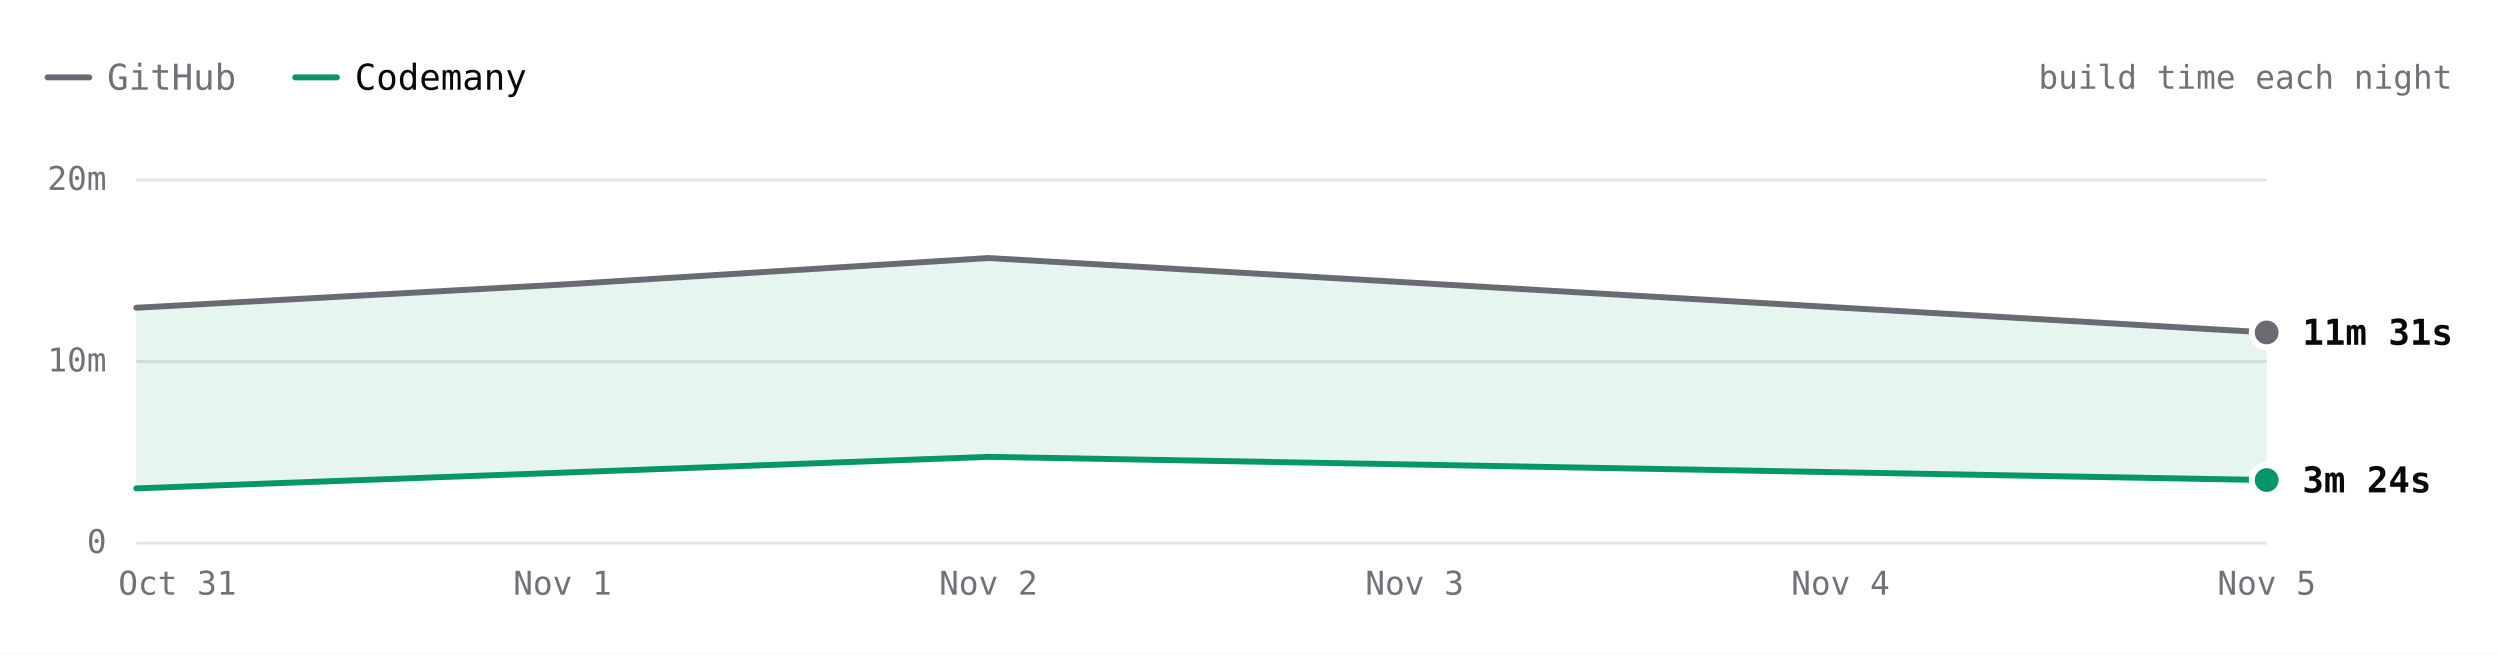
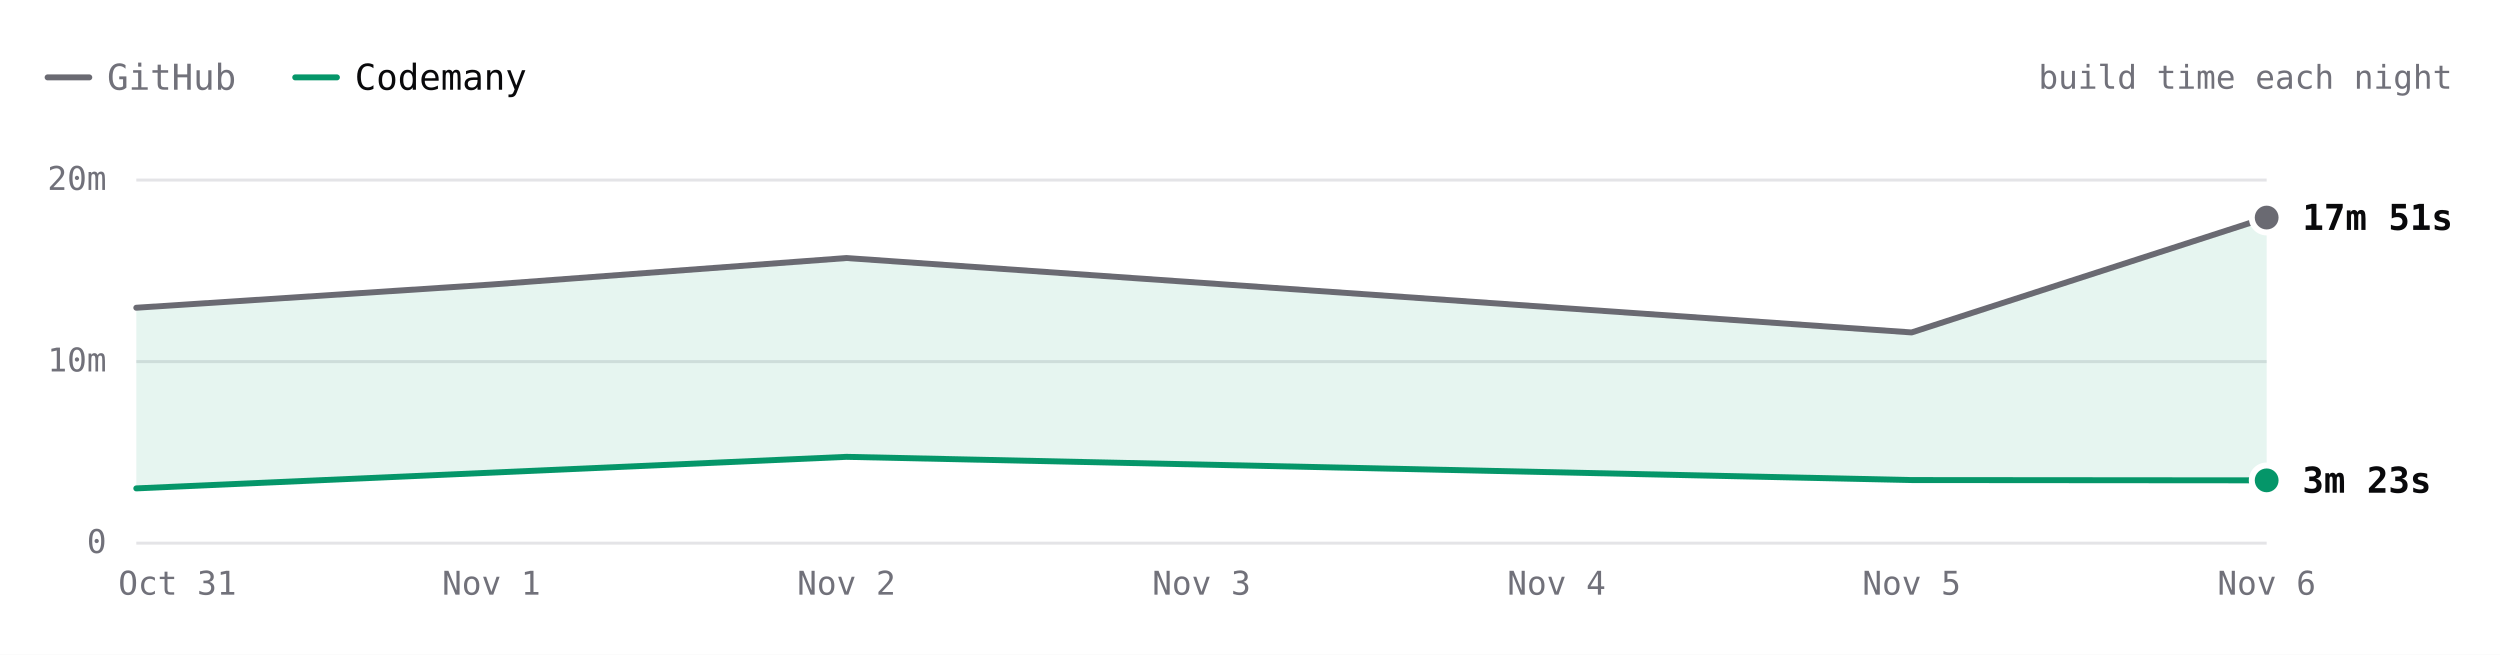
- <svg xmlns="http://www.w3.org/2000/svg" viewBox="0 0 840 220" width="840" height="220" role="img" aria-label="SwiftLint build time each night over 4 nights. Latest: GitHub 11m 31s, Codemany 3m 24s. Overall: 2.9× faster." font-family="'JetBrains Mono', ui-monospace, SFMono-Regular, Menlo, monospace" style="max-width:100%;height:auto;font-variant-numeric:tabular-nums">
+ <svg xmlns="http://www.w3.org/2000/svg" viewBox="0 0 840 220" width="840" height="220" role="img" aria-label="SwiftLint build time each night over 5 nights. Latest: GitHub 17m 51s, Codemany 3m 23s. Overall: 3.2× faster." font-family="'JetBrains Mono', ui-monospace, SFMono-Regular, Menlo, monospace" style="max-width:100%;height:auto;font-variant-numeric:tabular-nums">
  <rect width="840" height="220" fill="#ffffff" />
  <path d="M16 26h14" stroke="#6a6a72" stroke-width="2" stroke-linecap="round" />
  <text x="36" y="26" font-size="12" fill="#71717a" dominant-baseline="central">GitHub</text>
  <path d="M99.2 26h14" stroke="#059669" stroke-width="2" stroke-linecap="round" />
  <text x="119.2" y="26" font-size="12" fill="#09090b" dominant-baseline="central">Codemany</text>
  <text x="824" y="26" font-size="11" fill="#71717a" text-anchor="end" dominant-baseline="central">build time each night</text>
  <path d="M45.8 182.5L761.6 182.5" stroke="#e4e4e7" stroke-width="1" fill="none" />
  <text x="35.8" y="182" font-size="11" fill="#71717a" text-anchor="end" dominant-baseline="central">0</text>
  <path d="M45.8 121.5L761.6 121.5" stroke="#e4e4e7" stroke-width="1" fill="none" />
  <text x="35.8" y="121" font-size="11" fill="#71717a" text-anchor="end" dominant-baseline="central">10m</text>
  <path d="M45.8 60.5L761.6 60.5" stroke="#e4e4e7" stroke-width="1" fill="none" />
  <text x="35.8" y="60" font-size="11" fill="#71717a" text-anchor="end" dominant-baseline="central">20m</text>
-   <text x="761.6" y="196" font-size="11" fill="#71717a" text-anchor="middle" dominant-baseline="central">Nov 5</text>
-   <text x="618.4" y="196" font-size="11" fill="#71717a" text-anchor="middle" dominant-baseline="central">Nov 4</text>
-   <text x="475.3" y="196" font-size="11" fill="#71717a" text-anchor="middle" dominant-baseline="central">Nov 3</text>
-   <text x="332.1" y="196" font-size="11" fill="#71717a" text-anchor="middle" dominant-baseline="central">Nov 2</text>
-   <text x="189" y="196" font-size="11" fill="#71717a" text-anchor="middle" dominant-baseline="central">Nov 1</text>
+   <text x="761.6" y="196" font-size="11" fill="#71717a" text-anchor="middle" dominant-baseline="central">Nov 6</text>
+   <text x="642.3" y="196" font-size="11" fill="#71717a" text-anchor="middle" dominant-baseline="central">Nov 5</text>
+   <text x="523" y="196" font-size="11" fill="#71717a" text-anchor="middle" dominant-baseline="central">Nov 4</text>
+   <text x="403.7" y="196" font-size="11" fill="#71717a" text-anchor="middle" dominant-baseline="central">Nov 3</text>
+   <text x="284.4" y="196" font-size="11" fill="#71717a" text-anchor="middle" dominant-baseline="central">Nov 2</text>
+   <text x="165.1" y="196" font-size="11" fill="#71717a" text-anchor="middle" dominant-baseline="central">Nov 1</text>
  <text x="59.6" y="196" font-size="11" fill="#71717a" text-anchor="middle" dominant-baseline="central">Oct 31</text>
-   <path d="M45.8 103.4L189 95.6L332.1 86.7L761.6 111.7L761.6 161.3L332.1 153.5L45.8 164.1Z" fill="rgba(5,150,105,0.10)" />
-   <path d="M45.8 103.4L189 95.6L332.1 86.7L761.6 111.7" fill="none" stroke="#6a6a72" stroke-width="2" stroke-linecap="round" stroke-linejoin="round" />
-   <path d="M45.8 164.1L332.1 153.5L761.6 161.3" fill="none" stroke="#059669" stroke-width="2" stroke-linecap="round" stroke-linejoin="round" />
-   <circle cx="761.6" cy="111.7" r="6" fill="#ffffff" />
-   <circle cx="761.6" cy="111.7" r="4" fill="#6a6a72" />
-   <text x="773.6" y="111.7" font-size="12" fill="#09090b" font-weight="600" dominant-baseline="central">11m 31s</text>
-   <circle cx="761.6" cy="161.3" r="6" fill="#ffffff" />
-   <circle cx="761.6" cy="161.3" r="4" fill="#059669" />
-   <text x="773.6" y="161.3" font-size="12" fill="#09090b" font-weight="600" dominant-baseline="central">3m 24s</text>
+   <path d="M45.8 103.4L165.1 95.6L284.4 86.7L642.3 111.7L761.6 73.1L761.6 161.4L642.3 161.3L284.4 153.5L45.8 164.1Z" fill="rgba(5,150,105,0.10)" />
+   <path d="M45.8 103.4L165.1 95.6L284.4 86.7L642.3 111.7L761.6 73.1" fill="none" stroke="#6a6a72" stroke-width="2" stroke-linecap="round" stroke-linejoin="round" />
+   <path d="M45.8 164.1L284.4 153.5L642.3 161.3L761.6 161.4" fill="none" stroke="#059669" stroke-width="2" stroke-linecap="round" stroke-linejoin="round" />
+   <circle cx="761.6" cy="73.1" r="6" fill="#ffffff" />
+   <circle cx="761.6" cy="73.1" r="4" fill="#6a6a72" />
+   <text x="773.6" y="73.1" font-size="12" fill="#09090b" font-weight="600" dominant-baseline="central">17m 51s</text>
+   <circle cx="761.6" cy="161.4" r="6" fill="#ffffff" />
+   <circle cx="761.6" cy="161.4" r="4" fill="#059669" />
+   <text x="773.6" y="161.4" font-size="12" fill="#09090b" font-weight="600" dominant-baseline="central">3m 23s</text>
  <circle class="bench-mark" cx="45.8" cy="103.4" r="12" fill="#ffffff" fill-opacity="0" data-tip="SwiftLint · GitHub · 12m 53s · Oct 31" data-href="https://github.com/codemanyhq/bench/actions/runs/41147860813/job/124377144319" style="cursor:pointer" />
  <circle class="bench-mark" cx="45.8" cy="164.1" r="12" fill="#ffffff" fill-opacity="0" data-tip="SwiftLint · Codemany · 2m 56s · Oct 31" data-href="https://github.com/codemanyhq/bench/actions/runs/41147860813/job/124377144121" style="cursor:pointer" />
-   <circle class="bench-mark" cx="189" cy="95.6" r="12" fill="#ffffff" fill-opacity="0" data-tip="SwiftLint · GitHub · 14m 10s · Nov 1" data-href="https://github.com/codemanyhq/bench/actions/runs/41189686531/job/124809425564" style="cursor:pointer" />
-   <circle class="bench-mark" cx="332.1" cy="86.7" r="12" fill="#ffffff" fill-opacity="0" data-tip="SwiftLint · GitHub · 15m 37s · Nov 2" data-href="https://github.com/codemanyhq/bench/actions/runs/41523326203/job/125544883787" style="cursor:pointer" />
-   <circle class="bench-mark" cx="332.1" cy="153.5" r="12" fill="#ffffff" fill-opacity="0" data-tip="SwiftLint · Codemany · 4m 40s · Nov 2" data-href="https://github.com/codemanyhq/bench/actions/runs/41523326203/job/125544883213" style="cursor:pointer" />
-   <circle class="bench-mark" cx="761.6" cy="111.7" r="12" fill="#ffffff" fill-opacity="0" data-tip="SwiftLint · GitHub · 11m 31s · Nov 5" data-href="https://github.com/codemanyhq/bench/actions/runs/42109643265/job/127554920295" style="cursor:pointer" />
-   <circle class="bench-mark" cx="761.6" cy="161.3" r="12" fill="#ffffff" fill-opacity="0" data-tip="SwiftLint · Codemany · 3m 24s · Nov 5" data-href="https://github.com/codemanyhq/bench/actions/runs/42109643265/job/127554926375" style="cursor:pointer" />
+   <circle class="bench-mark" cx="165.1" cy="95.6" r="12" fill="#ffffff" fill-opacity="0" data-tip="SwiftLint · GitHub · 14m 10s · Nov 1" data-href="https://github.com/codemanyhq/bench/actions/runs/41189686531/job/124809425564" style="cursor:pointer" />
+   <circle class="bench-mark" cx="284.4" cy="86.7" r="12" fill="#ffffff" fill-opacity="0" data-tip="SwiftLint · GitHub · 15m 37s · Nov 2" data-href="https://github.com/codemanyhq/bench/actions/runs/41523326203/job/125544883787" style="cursor:pointer" />
+   <circle class="bench-mark" cx="284.4" cy="153.5" r="12" fill="#ffffff" fill-opacity="0" data-tip="SwiftLint · Codemany · 4m 40s · Nov 2" data-href="https://github.com/codemanyhq/bench/actions/runs/41523326203/job/125544883213" style="cursor:pointer" />
+   <circle class="bench-mark" cx="642.3" cy="111.7" r="12" fill="#ffffff" fill-opacity="0" data-tip="SwiftLint · GitHub · 11m 31s · Nov 5" data-href="https://github.com/codemanyhq/bench/actions/runs/42109643265/job/127554920295" style="cursor:pointer" />
+   <circle class="bench-mark" cx="642.3" cy="161.3" r="12" fill="#ffffff" fill-opacity="0" data-tip="SwiftLint · Codemany · 3m 24s · Nov 5" data-href="https://github.com/codemanyhq/bench/actions/runs/42109643265/job/127554926375" style="cursor:pointer" />
+   <circle class="bench-mark" cx="761.6" cy="73.1" r="12" fill="#ffffff" fill-opacity="0" data-tip="SwiftLint · GitHub · 17m 51s · Nov 6" data-href="https://github.com/codemanyhq/bench/actions/runs/42138375562/job/127649286025" style="cursor:pointer" />
+   <circle class="bench-mark" cx="761.6" cy="161.4" r="12" fill="#ffffff" fill-opacity="0" data-tip="SwiftLint · Codemany · 3m 23s · Nov 6" data-href="https://github.com/codemanyhq/bench/actions/runs/42138375562/job/127649326251" style="cursor:pointer" />
</svg>
